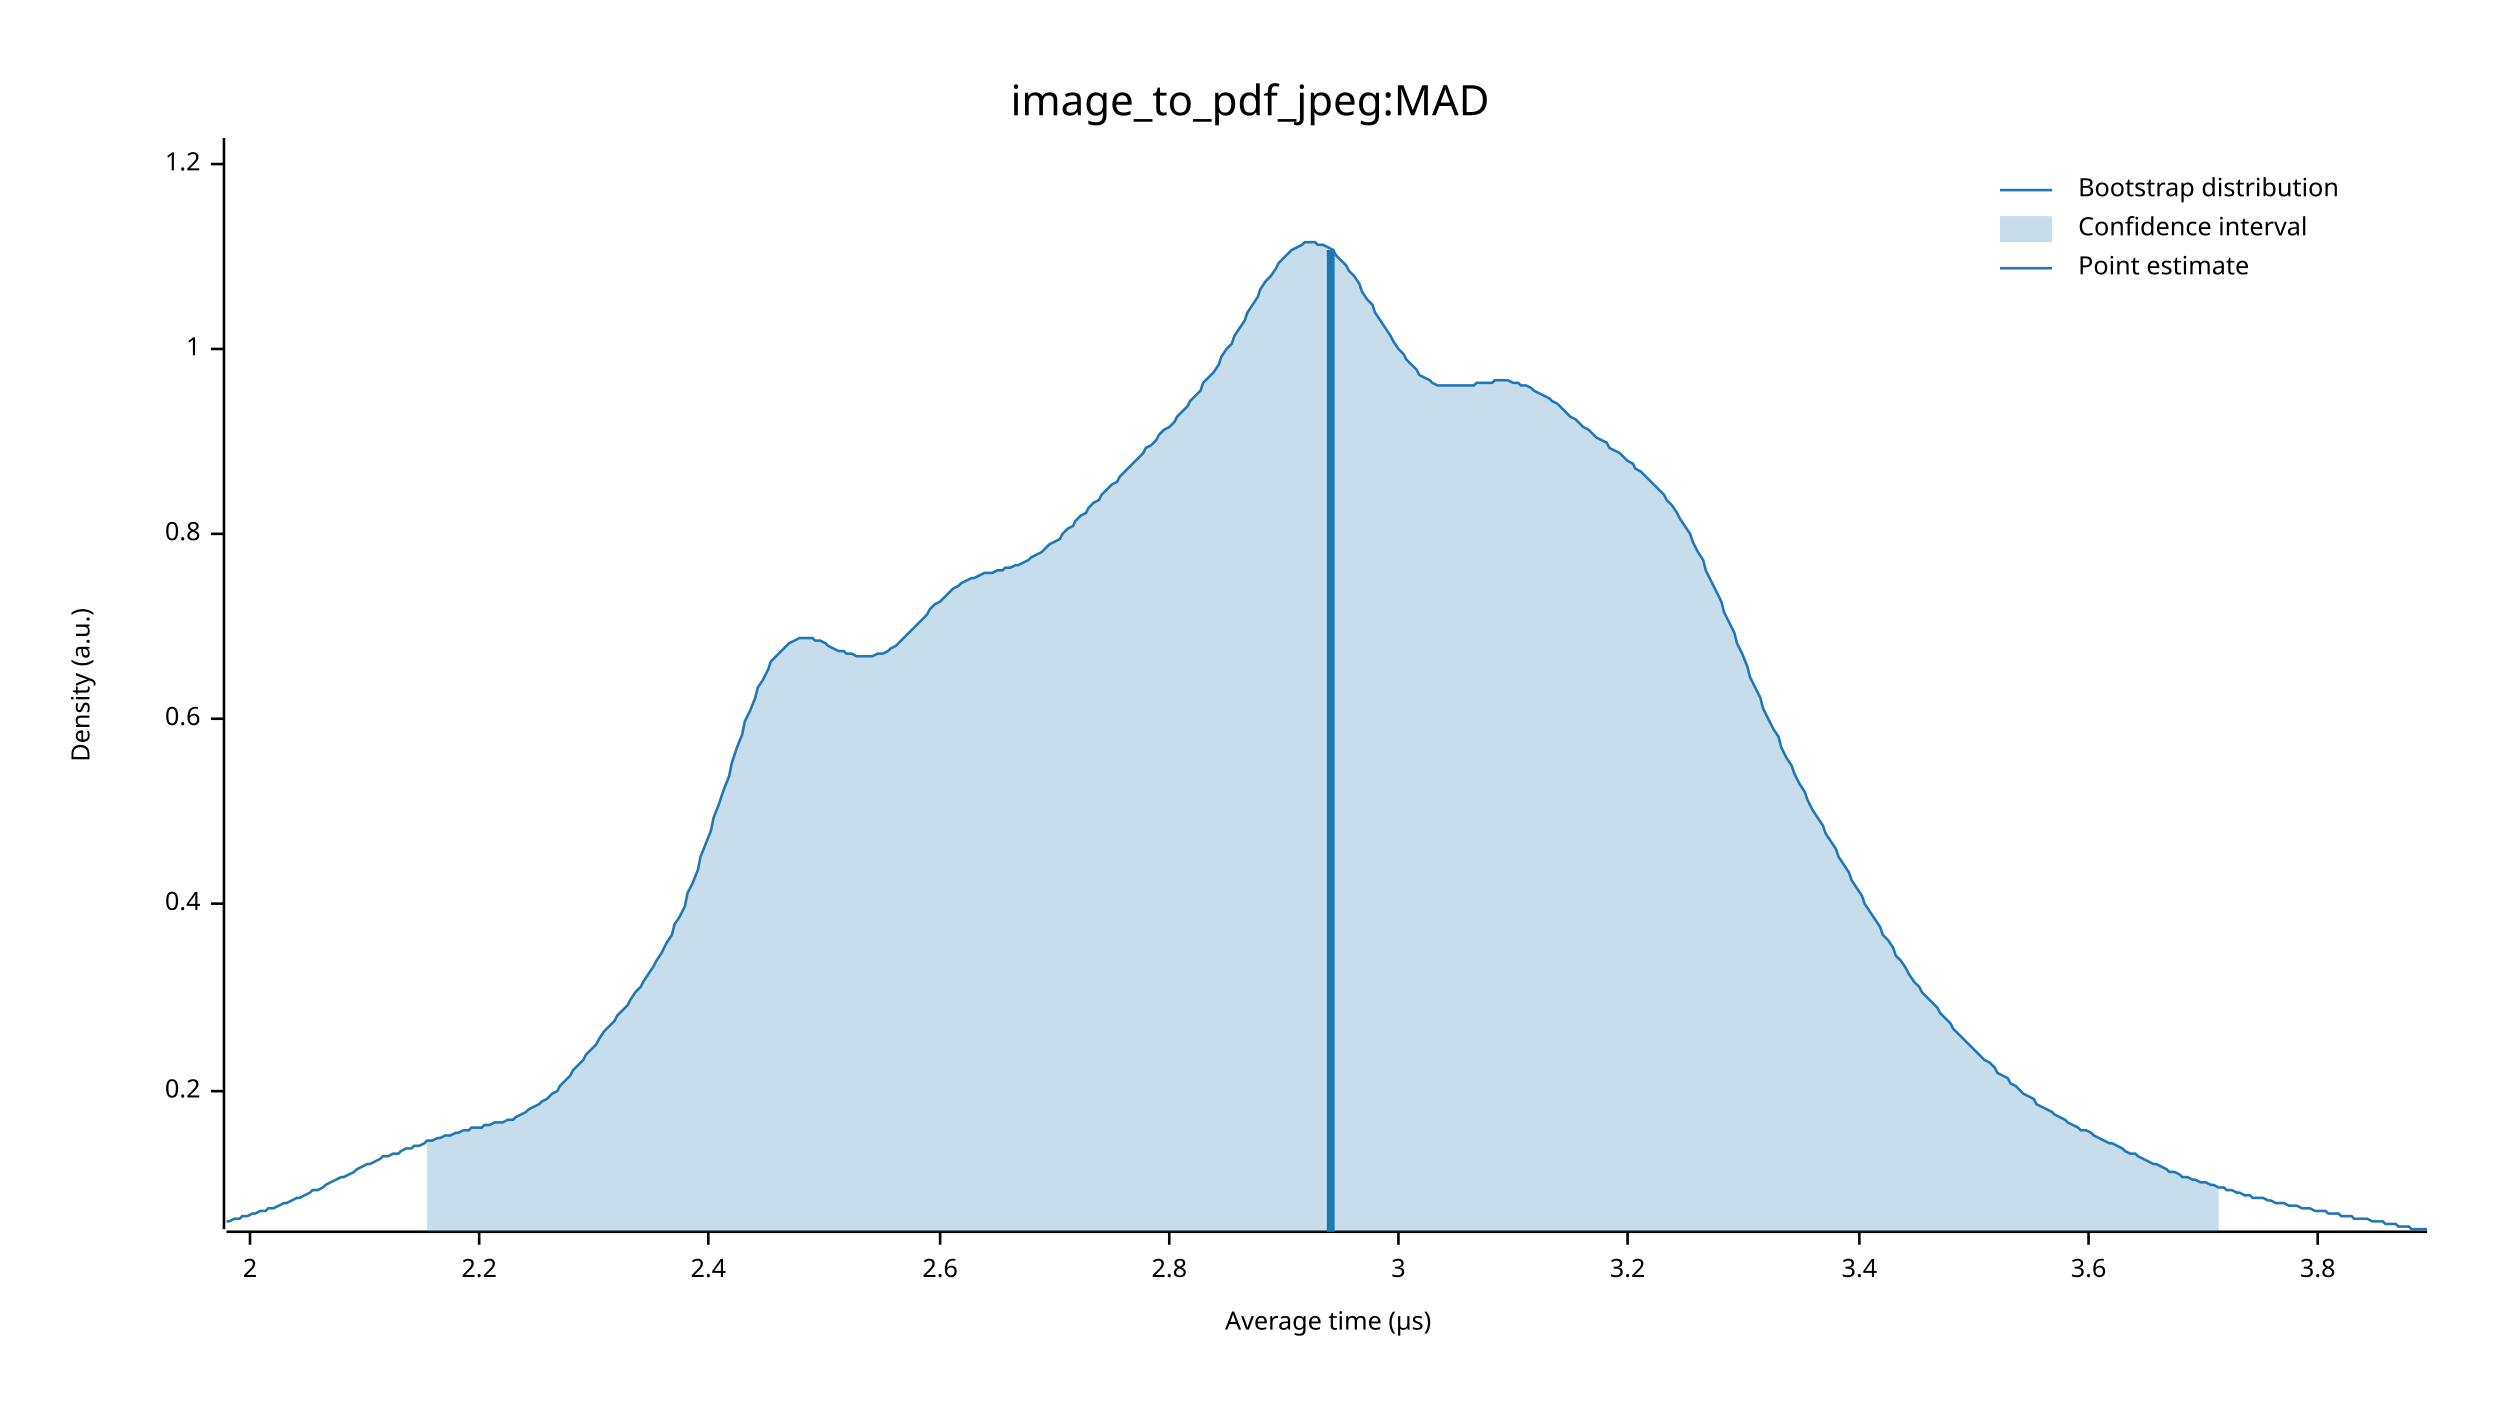
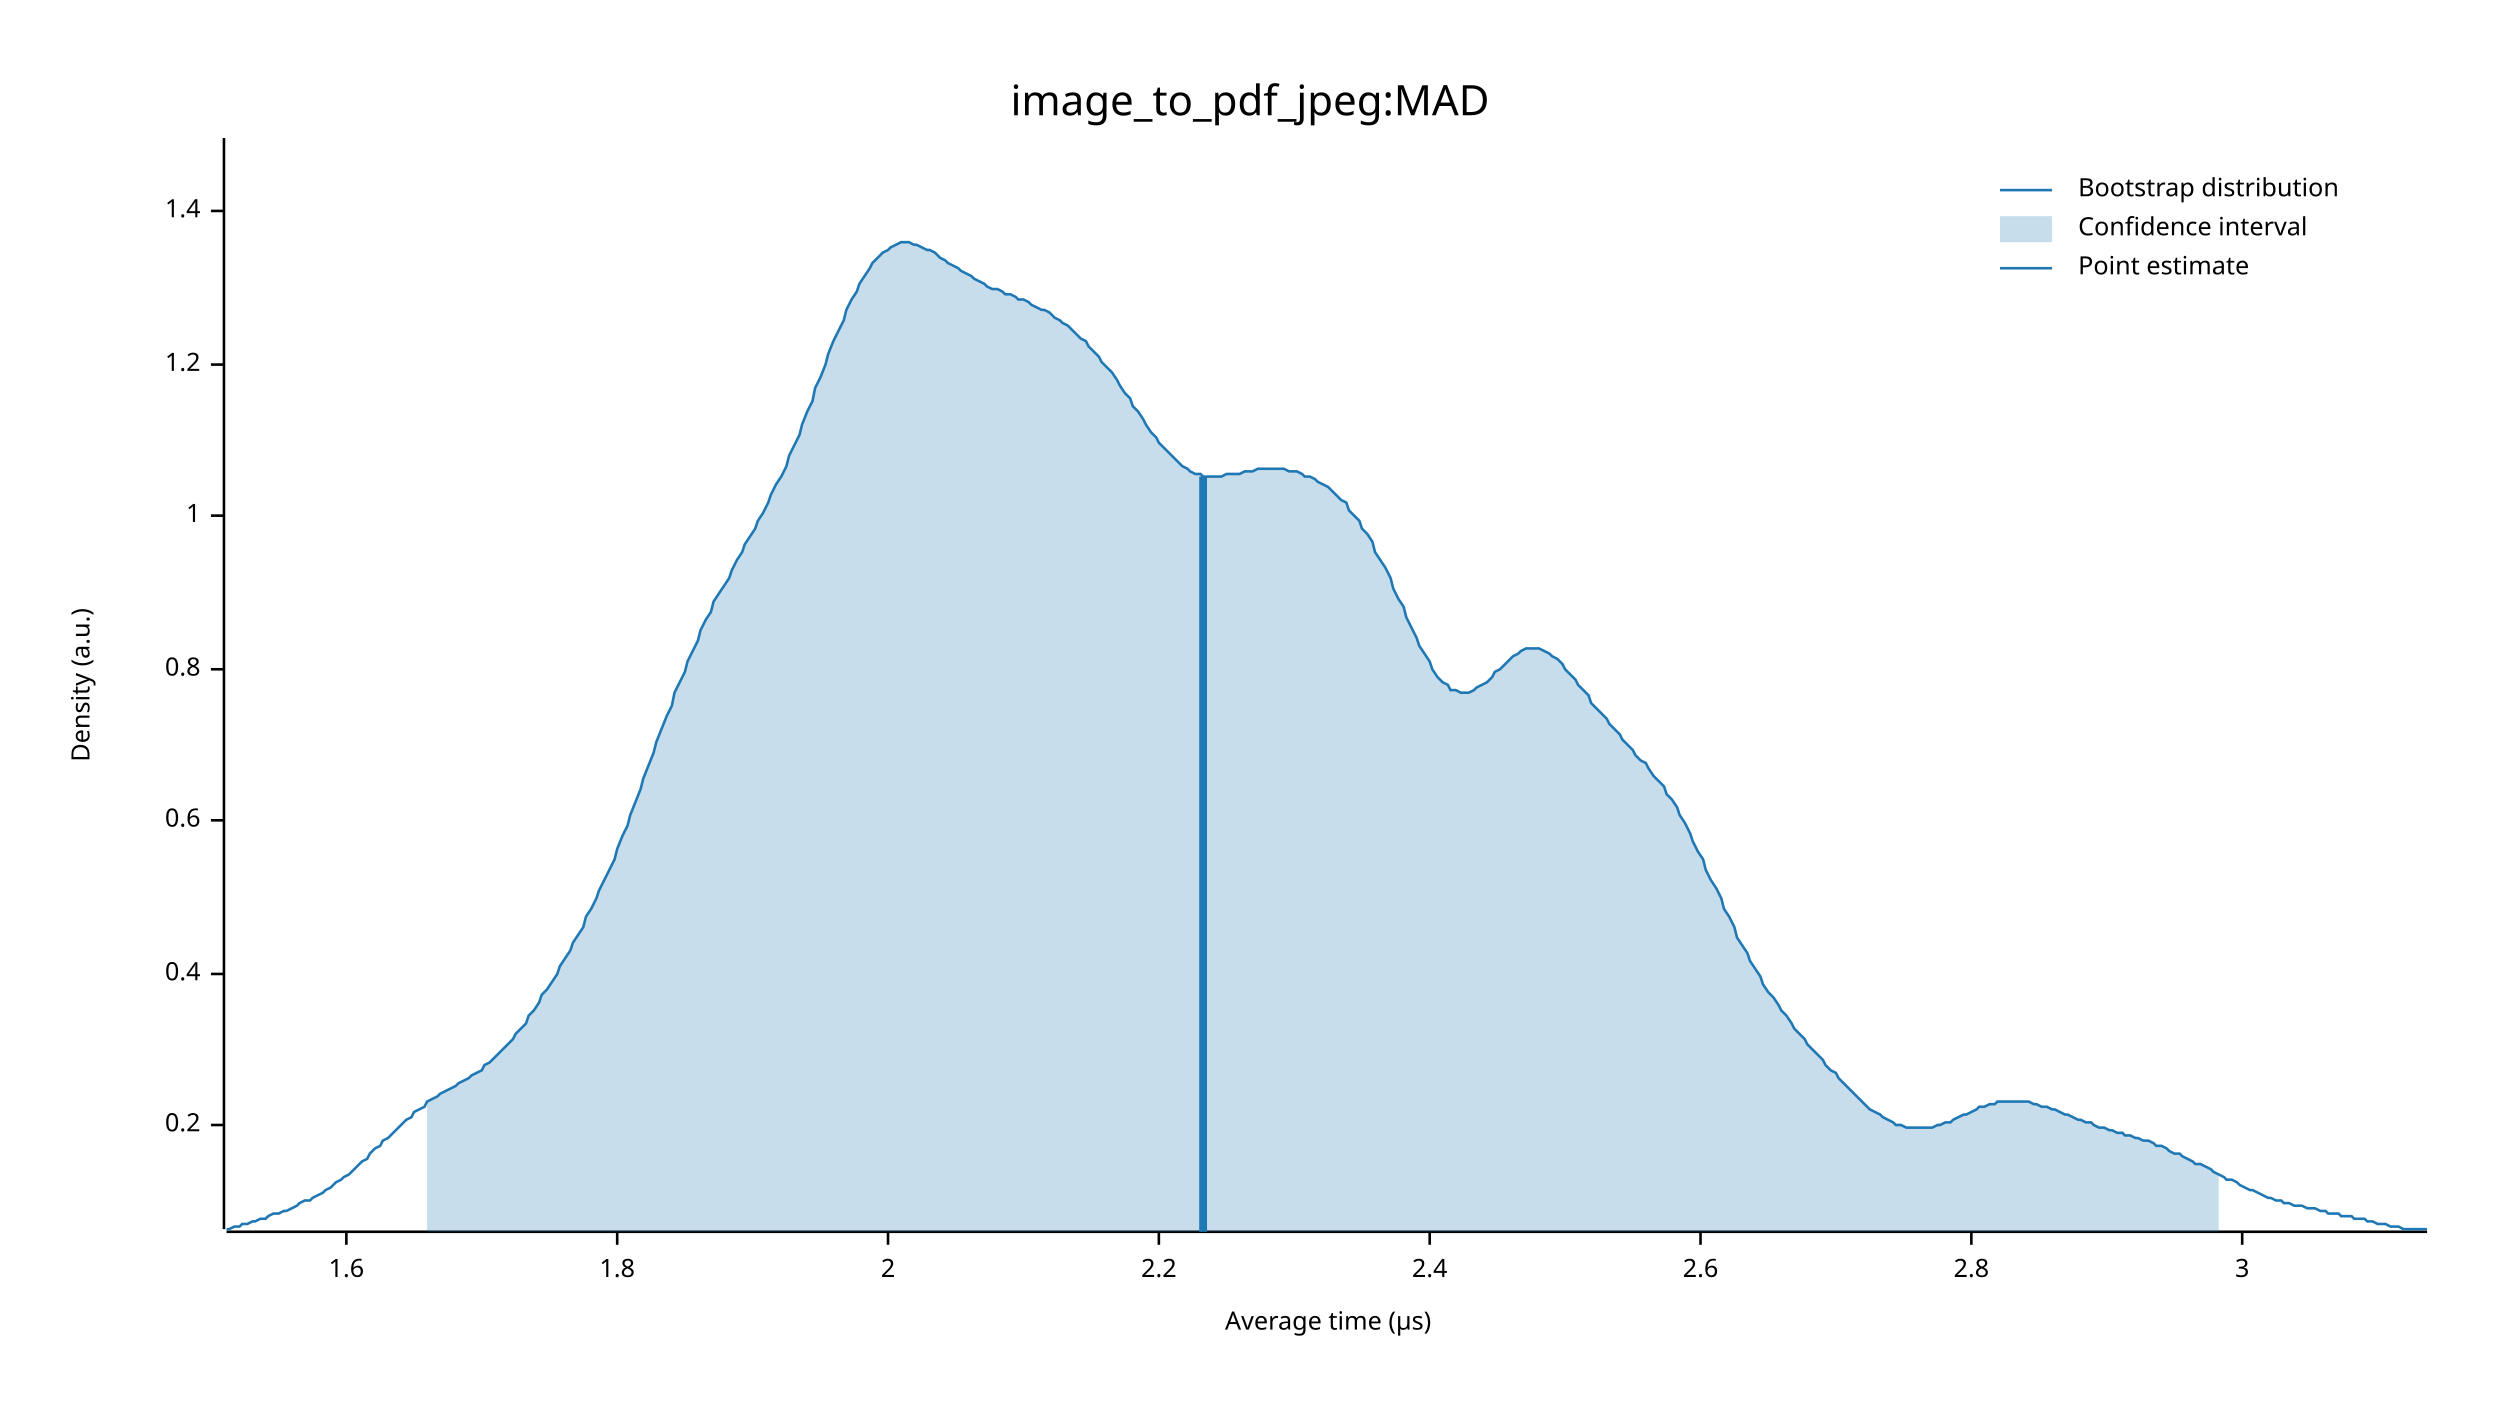
<svg xmlns="http://www.w3.org/2000/svg" width="960" height="540" viewBox="0 0 960 540">
  <text x="480" y="32" dy="0.76em" text-anchor="middle" font-family="sans-serif" font-size="16.129" opacity="1" fill="#000000">
image_to_pdf_jpeg:MAD
</text>
  <text x="27" y="263" dy="0.76em" text-anchor="middle" font-family="sans-serif" font-size="9.677" opacity="1" fill="#000000" transform="rotate(270, 27, 263)">
Density (a.u.)
</text>
  <text x="510" y="513" dy="-0.5ex" text-anchor="middle" font-family="sans-serif" font-size="9.677" opacity="1" fill="#000000">
Average time (µs)
</text>
  <polyline fill="none" opacity="1" stroke="#000000" stroke-width="1" points="86,53 86,472 " />
-   <text x="77" y="419" dy="0.5ex" text-anchor="end" font-family="sans-serif" font-size="9.677" opacity="1" fill="#000000">
+   <text x="77" y="432" dy="0.5ex" text-anchor="end" font-family="sans-serif" font-size="9.677" opacity="1" fill="#000000">
0.2
</text>
-   <polyline fill="none" opacity="1" stroke="#000000" stroke-width="1" points="81,419 86,419 " />
-   <text x="77" y="347" dy="0.5ex" text-anchor="end" font-family="sans-serif" font-size="9.677" opacity="1" fill="#000000">
+   <polyline fill="none" opacity="1" stroke="#000000" stroke-width="1" points="81,432 86,432 " />
+   <text x="77" y="374" dy="0.5ex" text-anchor="end" font-family="sans-serif" font-size="9.677" opacity="1" fill="#000000">
0.4
</text>
-   <polyline fill="none" opacity="1" stroke="#000000" stroke-width="1" points="81,347 86,347 " />
-   <text x="77" y="276" dy="0.5ex" text-anchor="end" font-family="sans-serif" font-size="9.677" opacity="1" fill="#000000">
+   <polyline fill="none" opacity="1" stroke="#000000" stroke-width="1" points="81,374 86,374 " />
+   <text x="77" y="315" dy="0.5ex" text-anchor="end" font-family="sans-serif" font-size="9.677" opacity="1" fill="#000000">
0.6
</text>
-   <polyline fill="none" opacity="1" stroke="#000000" stroke-width="1" points="81,276 86,276 " />
-   <text x="77" y="205" dy="0.5ex" text-anchor="end" font-family="sans-serif" font-size="9.677" opacity="1" fill="#000000">
+   <polyline fill="none" opacity="1" stroke="#000000" stroke-width="1" points="81,315 86,315 " />
+   <text x="77" y="257" dy="0.5ex" text-anchor="end" font-family="sans-serif" font-size="9.677" opacity="1" fill="#000000">
0.8
</text>
-   <polyline fill="none" opacity="1" stroke="#000000" stroke-width="1" points="81,205 86,205 " />
-   <text x="77" y="134" dy="0.5ex" text-anchor="end" font-family="sans-serif" font-size="9.677" opacity="1" fill="#000000">
+   <polyline fill="none" opacity="1" stroke="#000000" stroke-width="1" points="81,257 86,257 " />
+   <text x="77" y="198" dy="0.5ex" text-anchor="end" font-family="sans-serif" font-size="9.677" opacity="1" fill="#000000">
1
</text>
-   <polyline fill="none" opacity="1" stroke="#000000" stroke-width="1" points="81,134 86,134 " />
-   <text x="77" y="63" dy="0.5ex" text-anchor="end" font-family="sans-serif" font-size="9.677" opacity="1" fill="#000000">
+   <polyline fill="none" opacity="1" stroke="#000000" stroke-width="1" points="81,198 86,198 " />
+   <text x="77" y="140" dy="0.5ex" text-anchor="end" font-family="sans-serif" font-size="9.677" opacity="1" fill="#000000">
1.2
</text>
-   <polyline fill="none" opacity="1" stroke="#000000" stroke-width="1" points="81,63 86,63 " />
+   <polyline fill="none" opacity="1" stroke="#000000" stroke-width="1" points="81,140 86,140 " />
+   <text x="77" y="81" dy="0.5ex" text-anchor="end" font-family="sans-serif" font-size="9.677" opacity="1" fill="#000000">
+ 1.4
+ </text>
+   <polyline fill="none" opacity="1" stroke="#000000" stroke-width="1" points="81,81 86,81 " />
  <polyline fill="none" opacity="1" stroke="#000000" stroke-width="1" points="87,473 932,473 " />
-   <text x="96" y="483" dy="0.76em" text-anchor="middle" font-family="sans-serif" font-size="9.677" opacity="1" fill="#000000">
+   <text x="133" y="483" dy="0.76em" text-anchor="middle" font-family="sans-serif" font-size="9.677" opacity="1" fill="#000000">
+ 1.6
+ </text>
+   <polyline fill="none" opacity="1" stroke="#000000" stroke-width="1" points="133,473 133,478 " />
+   <text x="237" y="483" dy="0.76em" text-anchor="middle" font-family="sans-serif" font-size="9.677" opacity="1" fill="#000000">
+ 1.8
+ </text>
+   <polyline fill="none" opacity="1" stroke="#000000" stroke-width="1" points="237,473 237,478 " />
+   <text x="341" y="483" dy="0.76em" text-anchor="middle" font-family="sans-serif" font-size="9.677" opacity="1" fill="#000000">
2
</text>
-   <polyline fill="none" opacity="1" stroke="#000000" stroke-width="1" points="96,473 96,478 " />
-   <text x="184" y="483" dy="0.76em" text-anchor="middle" font-family="sans-serif" font-size="9.677" opacity="1" fill="#000000">
+   <polyline fill="none" opacity="1" stroke="#000000" stroke-width="1" points="341,473 341,478 " />
+   <text x="445" y="483" dy="0.76em" text-anchor="middle" font-family="sans-serif" font-size="9.677" opacity="1" fill="#000000">
2.2
</text>
-   <polyline fill="none" opacity="1" stroke="#000000" stroke-width="1" points="184,473 184,478 " />
-   <text x="272" y="483" dy="0.76em" text-anchor="middle" font-family="sans-serif" font-size="9.677" opacity="1" fill="#000000">
+   <polyline fill="none" opacity="1" stroke="#000000" stroke-width="1" points="445,473 445,478 " />
+   <text x="549" y="483" dy="0.76em" text-anchor="middle" font-family="sans-serif" font-size="9.677" opacity="1" fill="#000000">
2.4
</text>
-   <polyline fill="none" opacity="1" stroke="#000000" stroke-width="1" points="272,473 272,478 " />
-   <text x="361" y="483" dy="0.76em" text-anchor="middle" font-family="sans-serif" font-size="9.677" opacity="1" fill="#000000">
+   <polyline fill="none" opacity="1" stroke="#000000" stroke-width="1" points="549,473 549,478 " />
+   <text x="653" y="483" dy="0.76em" text-anchor="middle" font-family="sans-serif" font-size="9.677" opacity="1" fill="#000000">
2.6
</text>
-   <polyline fill="none" opacity="1" stroke="#000000" stroke-width="1" points="361,473 361,478 " />
-   <text x="449" y="483" dy="0.76em" text-anchor="middle" font-family="sans-serif" font-size="9.677" opacity="1" fill="#000000">
+   <polyline fill="none" opacity="1" stroke="#000000" stroke-width="1" points="653,473 653,478 " />
+   <text x="757" y="483" dy="0.76em" text-anchor="middle" font-family="sans-serif" font-size="9.677" opacity="1" fill="#000000">
2.8
</text>
-   <polyline fill="none" opacity="1" stroke="#000000" stroke-width="1" points="449,473 449,478 " />
-   <text x="537" y="483" dy="0.76em" text-anchor="middle" font-family="sans-serif" font-size="9.677" opacity="1" fill="#000000">
+   <polyline fill="none" opacity="1" stroke="#000000" stroke-width="1" points="757,473 757,478 " />
+   <text x="861" y="483" dy="0.76em" text-anchor="middle" font-family="sans-serif" font-size="9.677" opacity="1" fill="#000000">
3
</text>
-   <polyline fill="none" opacity="1" stroke="#000000" stroke-width="1" points="537,473 537,478 " />
-   <text x="625" y="483" dy="0.76em" text-anchor="middle" font-family="sans-serif" font-size="9.677" opacity="1" fill="#000000">
- 3.2
- </text>
-   <polyline fill="none" opacity="1" stroke="#000000" stroke-width="1" points="625,473 625,478 " />
-   <text x="714" y="483" dy="0.76em" text-anchor="middle" font-family="sans-serif" font-size="9.677" opacity="1" fill="#000000">
- 3.4
- </text>
-   <polyline fill="none" opacity="1" stroke="#000000" stroke-width="1" points="714,473 714,478 " />
-   <text x="802" y="483" dy="0.76em" text-anchor="middle" font-family="sans-serif" font-size="9.677" opacity="1" fill="#000000">
- 3.6
- </text>
-   <polyline fill="none" opacity="1" stroke="#000000" stroke-width="1" points="802,473 802,478 " />
-   <text x="890" y="483" dy="0.76em" text-anchor="middle" font-family="sans-serif" font-size="9.677" opacity="1" fill="#000000">
- 3.8
- </text>
-   <polyline fill="none" opacity="1" stroke="#000000" stroke-width="1" points="890,473 890,478 " />
-   <polyline fill="none" opacity="1" stroke="#1F78B4" stroke-width="1" points="87,469 88,469 90,468 92,468 93,467 95,467 97,466 98,466 100,465 102,465 103,464 105,464 107,463 109,462 110,462 112,461 114,460 115,460 117,459 119,458 120,457 122,457 124,456 125,455 127,454 129,453 131,452 132,452 134,451 136,450 137,449 139,448 141,447 142,447 144,446 146,445 147,444 149,444 151,443 153,443 154,442 156,441 158,441 159,440 161,440 163,439 164,438 166,438 168,437 169,437 171,436 173,436 175,435 176,435 178,434 180,434 181,433 183,433 185,433 186,432 188,432 190,431 191,431 193,431 195,430 197,430 198,429 200,428 202,427 203,426 205,425 207,424 208,423 210,422 212,420 214,419 215,417 217,415 219,413 220,411 222,409 224,407 225,405 227,403 229,401 230,399 232,396 234,394 236,392 237,390 239,388 241,386 242,384 244,381 246,379 247,377 249,374 251,371 252,369 254,366 256,362 258,359 259,355 261,352 263,348 264,343 266,339 268,334 269,329 271,324 273,319 274,314 276,309 278,303 280,298 281,293 283,287 285,282 286,277 288,273 290,268 291,264 293,261 295,257 296,254 298,252 300,250 302,248 303,247 305,246 307,245 308,245 310,245 312,245 313,246 315,246 317,247 318,248 320,249 322,250 324,250 325,251 327,251 329,252 330,252 332,252 334,252 335,252 337,251 339,251 341,250 342,249 344,248 346,246 347,245 349,243 351,241 352,240 354,238 356,236 357,234 359,232 361,231 363,229 364,228 366,226 368,225 369,224 371,223 373,222 374,222 376,221 378,220 379,220 381,220 383,219 385,219 386,218 388,218 390,217 391,217 393,216 395,215 396,214 398,213 400,212 401,211 403,209 405,208 407,207 408,205 410,203 412,202 413,200 415,198 417,197 418,195 420,193 422,192 423,190 425,188 427,186 429,185 430,183 432,181 434,179 435,178 437,176 439,174 440,172 442,171 444,169 445,167 447,165 449,164 451,162 452,160 454,158 456,156 457,154 459,152 461,150 462,147 464,145 466,143 468,140 469,137 471,134 473,132 474,129 476,126 478,123 479,120 481,117 483,114 484,111 486,108 488,106 490,103 491,101 493,99 495,97 496,96 498,95 500,94 501,93 503,93 505,93 506,94 508,94 510,95 512,96 513,98 515,100 517,102 518,104 520,106 522,109 523,112 525,115 527,117 528,120 530,123 532,126 534,129 535,131 537,134 539,136 540,138 542,140 544,142 545,144 547,145 549,146 550,147 552,148 554,148 556,148 557,148 559,148 561,148 562,148 564,148 566,148 567,147 569,147 571,147 573,147 574,146 576,146 578,146 579,146 581,147 583,147 584,148 586,148 588,149 589,150 591,151 593,152 595,153 596,154 598,155 600,157 601,158 603,160 605,161 606,162 608,164 610,165 611,166 613,168 615,169 617,170 618,172 620,173 622,174 623,175 625,177 627,178 628,180 630,181 632,183 633,184 635,186 637,188 639,190 640,192 642,194 644,197 645,199 647,202 649,205 650,208 652,212 654,215 655,219 657,223 659,227 661,231 662,235 664,239 666,243 667,247 669,251 671,256 672,260 674,264 676,268 677,272 679,276 681,280 683,283 684,287 686,291 688,294 689,297 691,301 693,304 694,307 696,311 698,314 700,317 701,320 703,323 705,326 706,329 708,332 710,335 711,338 713,341 715,344 716,347 718,350 720,353 722,356 723,359 725,361 727,364 728,367 730,369 732,372 733,374 735,377 737,379 738,381 740,383 742,385 744,387 745,389 747,391 749,393 750,395 752,397 754,399 755,400 757,402 759,404 760,405 762,407 764,408 766,410 767,412 769,413 771,414 772,416 774,417 776,419 777,420 779,421 781,422 782,424 784,425 786,426 788,427 789,428 791,429 793,430 794,431 796,432 798,433 799,434 801,434 803,435 804,436 806,437 808,438 810,439 811,439 813,440 815,441 816,442 818,443 820,443 821,444 823,445 825,446 827,447 828,447 830,448 832,449 833,450 835,450 837,451 838,452 840,452 842,453 843,453 845,454 847,454 849,455 850,455 852,456 854,456 855,457 857,457 859,458 860,458 862,459 864,459 865,460 867,460 869,460 871,461 872,461 874,462 876,462 877,462 879,463 881,463 882,463 884,464 886,464 887,464 889,465 891,465 893,465 894,466 896,466 898,466 899,467 901,467 903,467 904,468 906,468 908,468 909,468 911,469 913,469 915,469 916,470 918,470 920,470 921,471 923,471 925,471 926,472 928,472 930,472 932,472 " />
-   <polygon opacity="0.25" fill="#1F78B4" points="164,438 166,438 168,437 169,437 171,436 173,436 175,435 176,435 178,434 180,434 181,433 183,433 185,433 186,432 188,432 190,431 191,431 193,431 195,430 197,430 198,429 200,428 202,427 203,426 205,425 207,424 208,423 210,422 212,420 214,419 215,417 217,415 219,413 220,411 222,409 224,407 225,405 227,403 229,401 230,399 232,396 234,394 236,392 237,390 239,388 241,386 242,384 244,381 246,379 247,377 249,374 251,371 252,369 254,366 256,362 258,359 259,355 261,352 263,348 264,343 266,339 268,334 269,329 271,324 273,319 274,314 276,309 278,303 280,298 281,293 283,287 285,282 286,277 288,273 290,268 291,264 293,261 295,257 296,254 298,252 300,250 302,248 303,247 305,246 307,245 308,245 310,245 312,245 313,246 315,246 317,247 318,248 320,249 322,250 324,250 325,251 327,251 329,252 330,252 332,252 334,252 335,252 337,251 339,251 341,250 342,249 344,248 346,246 347,245 349,243 351,241 352,240 354,238 356,236 357,234 359,232 361,231 363,229 364,228 366,226 368,225 369,224 371,223 373,222 374,222 376,221 378,220 379,220 381,220 383,219 385,219 386,218 388,218 390,217 391,217 393,216 395,215 396,214 398,213 400,212 401,211 403,209 405,208 407,207 408,205 410,203 412,202 413,200 415,198 417,197 418,195 420,193 422,192 423,190 425,188 427,186 429,185 430,183 432,181 434,179 435,178 437,176 439,174 440,172 442,171 444,169 445,167 447,165 449,164 451,162 452,160 454,158 456,156 457,154 459,152 461,150 462,147 464,145 466,143 468,140 469,137 471,134 473,132 474,129 476,126 478,123 479,120 481,117 483,114 484,111 486,108 488,106 490,103 491,101 493,99 495,97 496,96 498,95 500,94 501,93 503,93 505,93 506,94 508,94 510,95 512,96 513,98 515,100 517,102 518,104 520,106 522,109 523,112 525,115 527,117 528,120 530,123 532,126 534,129 535,131 537,134 539,136 540,138 542,140 544,142 545,144 547,145 549,146 550,147 552,148 554,148 556,148 557,148 559,148 561,148 562,148 564,148 566,148 567,147 569,147 571,147 573,147 574,146 576,146 578,146 579,146 581,147 583,147 584,148 586,148 588,149 589,150 591,151 593,152 595,153 596,154 598,155 600,157 601,158 603,160 605,161 606,162 608,164 610,165 611,166 613,168 615,169 617,170 618,172 620,173 622,174 623,175 625,177 627,178 628,180 630,181 632,183 633,184 635,186 637,188 639,190 640,192 642,194 644,197 645,199 647,202 649,205 650,208 652,212 654,215 655,219 657,223 659,227 661,231 662,235 664,239 666,243 667,247 669,251 671,256 672,260 674,264 676,268 677,272 679,276 681,280 683,283 684,287 686,291 688,294 689,297 691,301 693,304 694,307 696,311 698,314 700,317 701,320 703,323 705,326 706,329 708,332 710,335 711,338 713,341 715,344 716,347 718,350 720,353 722,356 723,359 725,361 727,364 728,367 730,369 732,372 733,374 735,377 737,379 738,381 740,383 742,385 744,387 745,389 747,391 749,393 750,395 752,397 754,399 755,400 757,402 759,404 760,405 762,407 764,408 766,410 767,412 769,413 771,414 772,416 774,417 776,419 777,420 779,421 781,422 782,424 784,425 786,426 788,427 789,428 791,429 793,430 794,431 796,432 798,433 799,434 801,434 803,435 804,436 806,437 808,438 810,439 811,439 813,440 815,441 816,442 818,443 820,443 821,444 823,445 825,446 827,447 828,447 830,448 832,449 833,450 835,450 837,451 838,452 840,452 842,453 843,453 845,454 847,454 849,455 850,455 852,456 852,473 164,473 " />
-   <polyline fill="none" opacity="1" stroke="#1F78B4" stroke-width="3" points="511,473 511,96 " />
+   <polyline fill="none" opacity="1" stroke="#000000" stroke-width="1" points="861,473 861,478 " />
+   <polyline fill="none" opacity="1" stroke="#1F78B4" stroke-width="1" points="87,472 88,472 90,471 92,471 93,470 95,470 97,469 98,469 100,468 102,468 103,467 105,466 107,466 109,465 110,465 112,464 114,463 115,462 117,461 119,461 120,460 122,459 124,458 125,457 127,456 129,454 131,453 132,452 134,451 136,449 137,448 139,446 141,445 142,443 144,441 146,440 147,438 149,437 151,435 153,433 154,432 156,430 158,429 159,427 161,426 163,425 164,423 166,422 168,421 169,420 171,419 173,418 175,417 176,416 178,415 180,414 181,413 183,412 185,411 186,409 188,408 190,406 191,405 193,403 195,401 197,399 198,397 200,395 202,393 203,390 205,388 207,385 208,382 210,380 212,377 214,374 215,371 217,368 219,365 220,362 222,359 224,356 225,352 227,349 229,345 230,342 232,338 234,334 236,330 237,326 239,321 241,317 242,313 244,308 246,303 247,299 249,294 251,289 252,285 254,280 256,275 258,271 259,266 261,262 263,258 264,254 266,250 268,246 269,242 271,238 273,235 274,231 276,228 278,225 280,222 281,219 283,215 285,212 286,209 288,206 290,203 291,200 293,197 295,193 296,190 298,186 300,183 302,179 303,175 305,171 307,167 308,163 310,158 312,154 313,149 315,145 317,140 318,136 320,131 322,127 324,123 325,119 327,115 329,112 330,109 332,106 334,103 335,101 337,99 339,97 341,96 342,95 344,94 346,93 347,93 349,93 351,94 352,94 354,95 356,96 357,96 359,97 361,99 363,100 364,101 366,102 368,103 369,104 371,105 373,106 374,107 376,108 378,109 379,110 381,111 383,111 385,112 386,113 388,113 390,114 391,115 393,115 395,116 396,117 398,118 400,119 401,119 403,120 405,122 407,123 408,124 410,125 412,127 413,128 415,130 417,131 418,133 420,135 422,137 423,139 425,141 427,143 429,146 430,148 432,151 434,153 435,156 437,158 439,161 440,163 442,166 444,168 445,170 447,172 449,174 451,176 452,177 454,179 456,180 457,181 459,182 461,182 462,183 464,183 466,183 468,183 469,183 471,182 473,182 474,182 476,182 478,181 479,181 481,181 483,180 484,180 486,180 488,180 490,180 491,180 493,180 495,181 496,181 498,181 500,182 501,183 503,183 505,184 506,185 508,186 510,187 512,189 513,190 515,192 517,193 518,196 520,198 522,200 523,203 525,205 527,208 528,212 530,215 532,218 534,222 535,226 537,230 539,233 540,237 542,241 544,245 545,248 547,251 549,254 550,257 552,260 554,262 556,263 557,265 559,265 561,266 562,266 564,266 566,265 567,264 569,263 571,262 573,260 574,258 576,257 578,255 579,254 581,252 583,251 584,250 586,249 588,249 589,249 591,249 593,250 595,251 596,252 598,253 600,255 601,257 603,259 605,261 606,263 608,265 610,267 611,270 613,272 615,274 617,276 618,278 620,280 622,282 623,284 625,286 627,288 628,290 630,292 632,293 633,295 635,298 637,300 639,302 640,305 642,307 644,310 645,313 647,316 649,320 650,323 652,327 654,330 655,334 657,338 659,341 661,345 662,349 664,352 666,356 667,360 669,363 671,366 672,369 674,372 676,375 677,378 679,381 681,383 683,386 684,388 686,390 688,393 689,395 691,397 693,399 694,401 696,403 698,405 700,407 701,409 703,411 705,412 706,414 708,416 710,418 711,419 713,421 715,423 716,424 718,426 720,427 722,428 723,429 725,430 727,431 728,432 730,432 732,433 733,433 735,433 737,433 738,433 740,433 742,433 744,432 745,432 747,431 749,431 750,430 752,429 754,428 755,428 757,427 759,426 760,425 762,425 764,424 766,424 767,423 769,423 771,423 772,423 774,423 776,423 777,423 779,423 781,424 782,424 784,425 786,425 788,426 789,426 791,427 793,428 794,428 796,429 798,430 799,430 801,431 803,431 804,432 806,433 808,433 810,434 811,434 813,435 815,435 816,436 818,436 820,437 821,437 823,438 825,438 827,439 828,440 830,440 832,441 833,442 835,443 837,443 838,444 840,445 842,446 843,447 845,447 847,448 849,449 850,450 852,451 854,452 855,453 857,453 859,454 860,455 862,456 864,457 865,457 867,458 869,459 871,460 872,460 874,461 876,461 877,462 879,462 881,463 882,463 884,463 886,464 887,464 889,464 891,465 893,465 894,466 896,466 898,466 899,467 901,467 903,467 904,468 906,468 908,468 909,469 911,469 913,470 915,470 916,470 918,471 920,471 921,471 923,472 925,472 926,472 928,472 930,472 932,472 " />
+   <polygon opacity="0.25" fill="#1F78B4" points="164,423 166,422 168,421 169,420 171,419 173,418 175,417 176,416 178,415 180,414 181,413 183,412 185,411 186,409 188,408 190,406 191,405 193,403 195,401 197,399 198,397 200,395 202,393 203,390 205,388 207,385 208,382 210,380 212,377 214,374 215,371 217,368 219,365 220,362 222,359 224,356 225,352 227,349 229,345 230,342 232,338 234,334 236,330 237,326 239,321 241,317 242,313 244,308 246,303 247,299 249,294 251,289 252,285 254,280 256,275 258,271 259,266 261,262 263,258 264,254 266,250 268,246 269,242 271,238 273,235 274,231 276,228 278,225 280,222 281,219 283,215 285,212 286,209 288,206 290,203 291,200 293,197 295,193 296,190 298,186 300,183 302,179 303,175 305,171 307,167 308,163 310,158 312,154 313,149 315,145 317,140 318,136 320,131 322,127 324,123 325,119 327,115 329,112 330,109 332,106 334,103 335,101 337,99 339,97 341,96 342,95 344,94 346,93 347,93 349,93 351,94 352,94 354,95 356,96 357,96 359,97 361,99 363,100 364,101 366,102 368,103 369,104 371,105 373,106 374,107 376,108 378,109 379,110 381,111 383,111 385,112 386,113 388,113 390,114 391,115 393,115 395,116 396,117 398,118 400,119 401,119 403,120 405,122 407,123 408,124 410,125 412,127 413,128 415,130 417,131 418,133 420,135 422,137 423,139 425,141 427,143 429,146 430,148 432,151 434,153 435,156 437,158 439,161 440,163 442,166 444,168 445,170 447,172 449,174 451,176 452,177 454,179 456,180 457,181 459,182 461,182 462,183 464,183 466,183 468,183 469,183 471,182 473,182 474,182 476,182 478,181 479,181 481,181 483,180 484,180 486,180 488,180 490,180 491,180 493,180 495,181 496,181 498,181 500,182 501,183 503,183 505,184 506,185 508,186 510,187 512,189 513,190 515,192 517,193 518,196 520,198 522,200 523,203 525,205 527,208 528,212 530,215 532,218 534,222 535,226 537,230 539,233 540,237 542,241 544,245 545,248 547,251 549,254 550,257 552,260 554,262 556,263 557,265 559,265 561,266 562,266 564,266 566,265 567,264 569,263 571,262 573,260 574,258 576,257 578,255 579,254 581,252 583,251 584,250 586,249 588,249 589,249 591,249 593,250 595,251 596,252 598,253 600,255 601,257 603,259 605,261 606,263 608,265 610,267 611,270 613,272 615,274 617,276 618,278 620,280 622,282 623,284 625,286 627,288 628,290 630,292 632,293 633,295 635,298 637,300 639,302 640,305 642,307 644,310 645,313 647,316 649,320 650,323 652,327 654,330 655,334 657,338 659,341 661,345 662,349 664,352 666,356 667,360 669,363 671,366 672,369 674,372 676,375 677,378 679,381 681,383 683,386 684,388 686,390 688,393 689,395 691,397 693,399 694,401 696,403 698,405 700,407 701,409 703,411 705,412 706,414 708,416 710,418 711,419 713,421 715,423 716,424 718,426 720,427 722,428 723,429 725,430 727,431 728,432 730,432 732,433 733,433 735,433 737,433 738,433 740,433 742,433 744,432 745,432 747,431 749,431 750,430 752,429 754,428 755,428 757,427 759,426 760,425 762,425 764,424 766,424 767,423 769,423 771,423 772,423 774,423 776,423 777,423 779,423 781,424 782,424 784,425 786,425 788,426 789,426 791,427 793,428 794,428 796,429 798,430 799,430 801,431 803,431 804,432 806,433 808,433 810,434 811,434 813,435 815,435 816,436 818,436 820,437 821,437 823,438 825,438 827,439 828,440 830,440 832,441 833,442 835,443 837,443 838,444 840,445 842,446 843,447 845,447 847,448 849,449 850,450 852,451 852,473 164,473 " />
+   <polyline fill="none" opacity="1" stroke="#1F78B4" stroke-width="3" points="462,473 462,183 " />
  <text x="798" y="68" dy="0.76em" text-anchor="start" font-family="sans-serif" font-size="9.677" opacity="1" fill="#000000">
Bootstrap distribution
</text>
  <text x="798" y="83" dy="0.76em" text-anchor="start" font-family="sans-serif" font-size="9.677" opacity="1" fill="#000000">
Confidence interval
</text>
  <text x="798" y="98" dy="0.76em" text-anchor="start" font-family="sans-serif" font-size="9.677" opacity="1" fill="#000000">
Point estimate
</text>
  <polyline fill="none" opacity="1" stroke="#1F78B4" stroke-width="1" points="768,73 788,73 " />
  <rect x="768" y="83" width="20" height="10" opacity="0.25" fill="#1F78B4" stroke="none" />
  <polyline fill="none" opacity="1" stroke="#1F78B4" stroke-width="1" points="768,103 788,103 " />
</svg>
